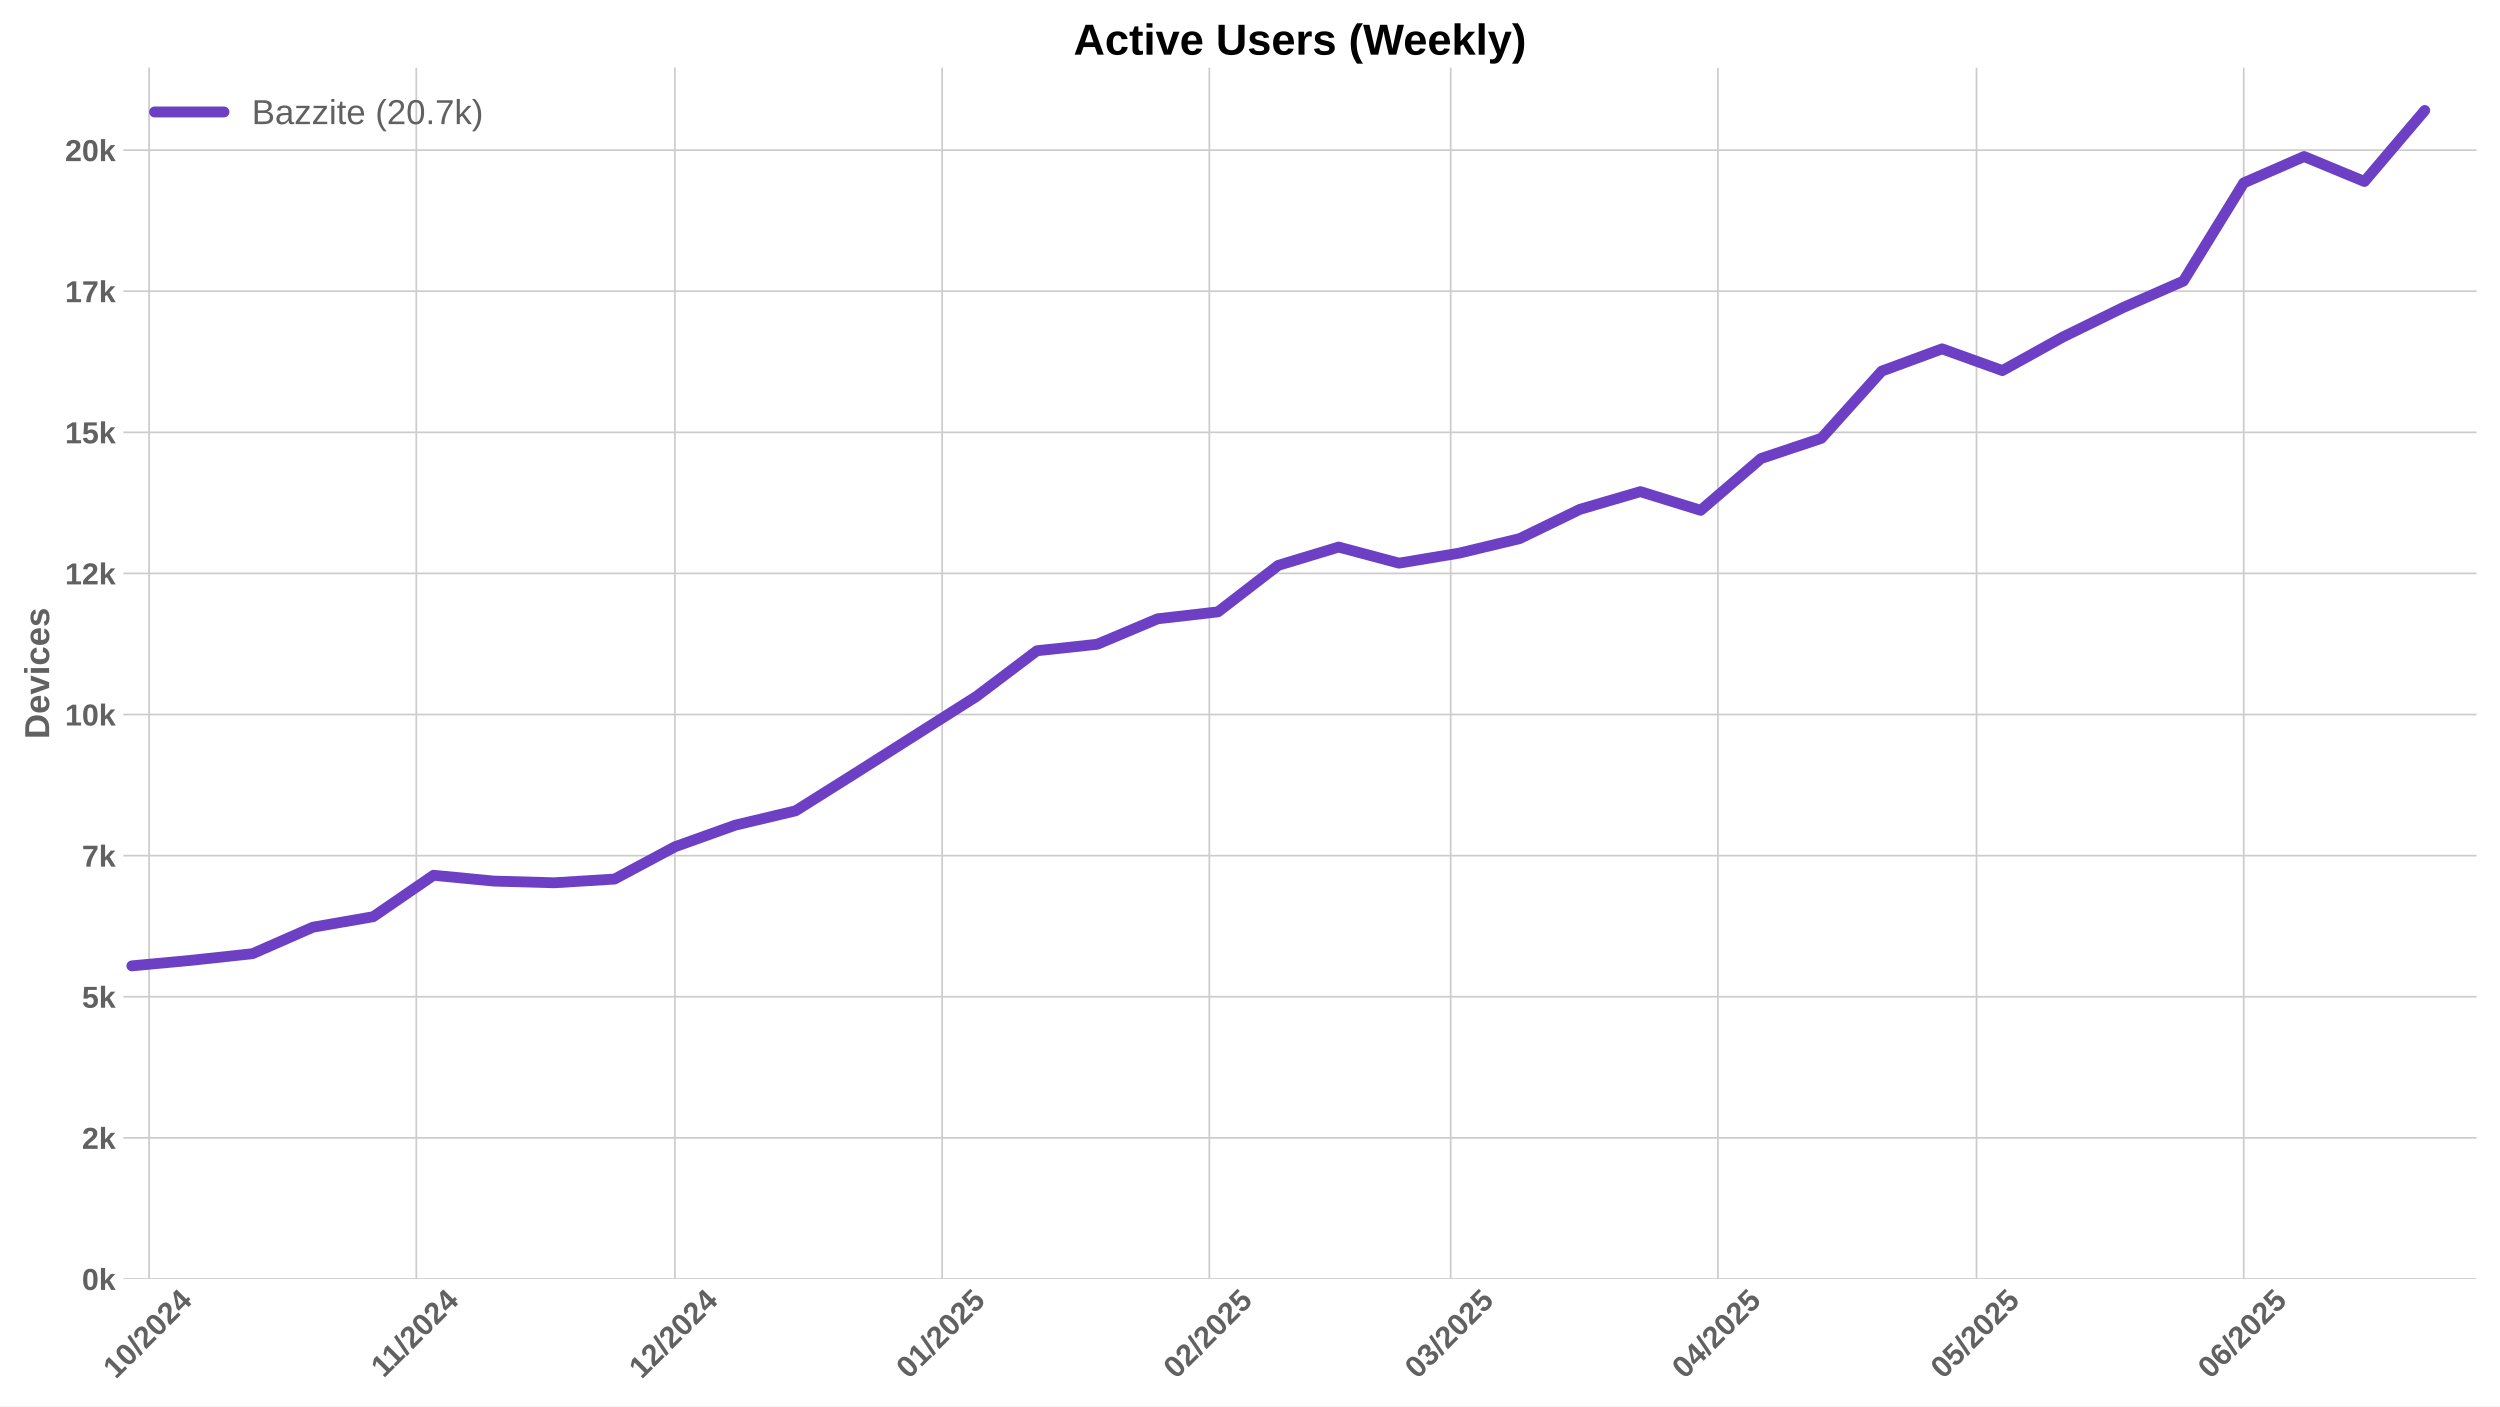
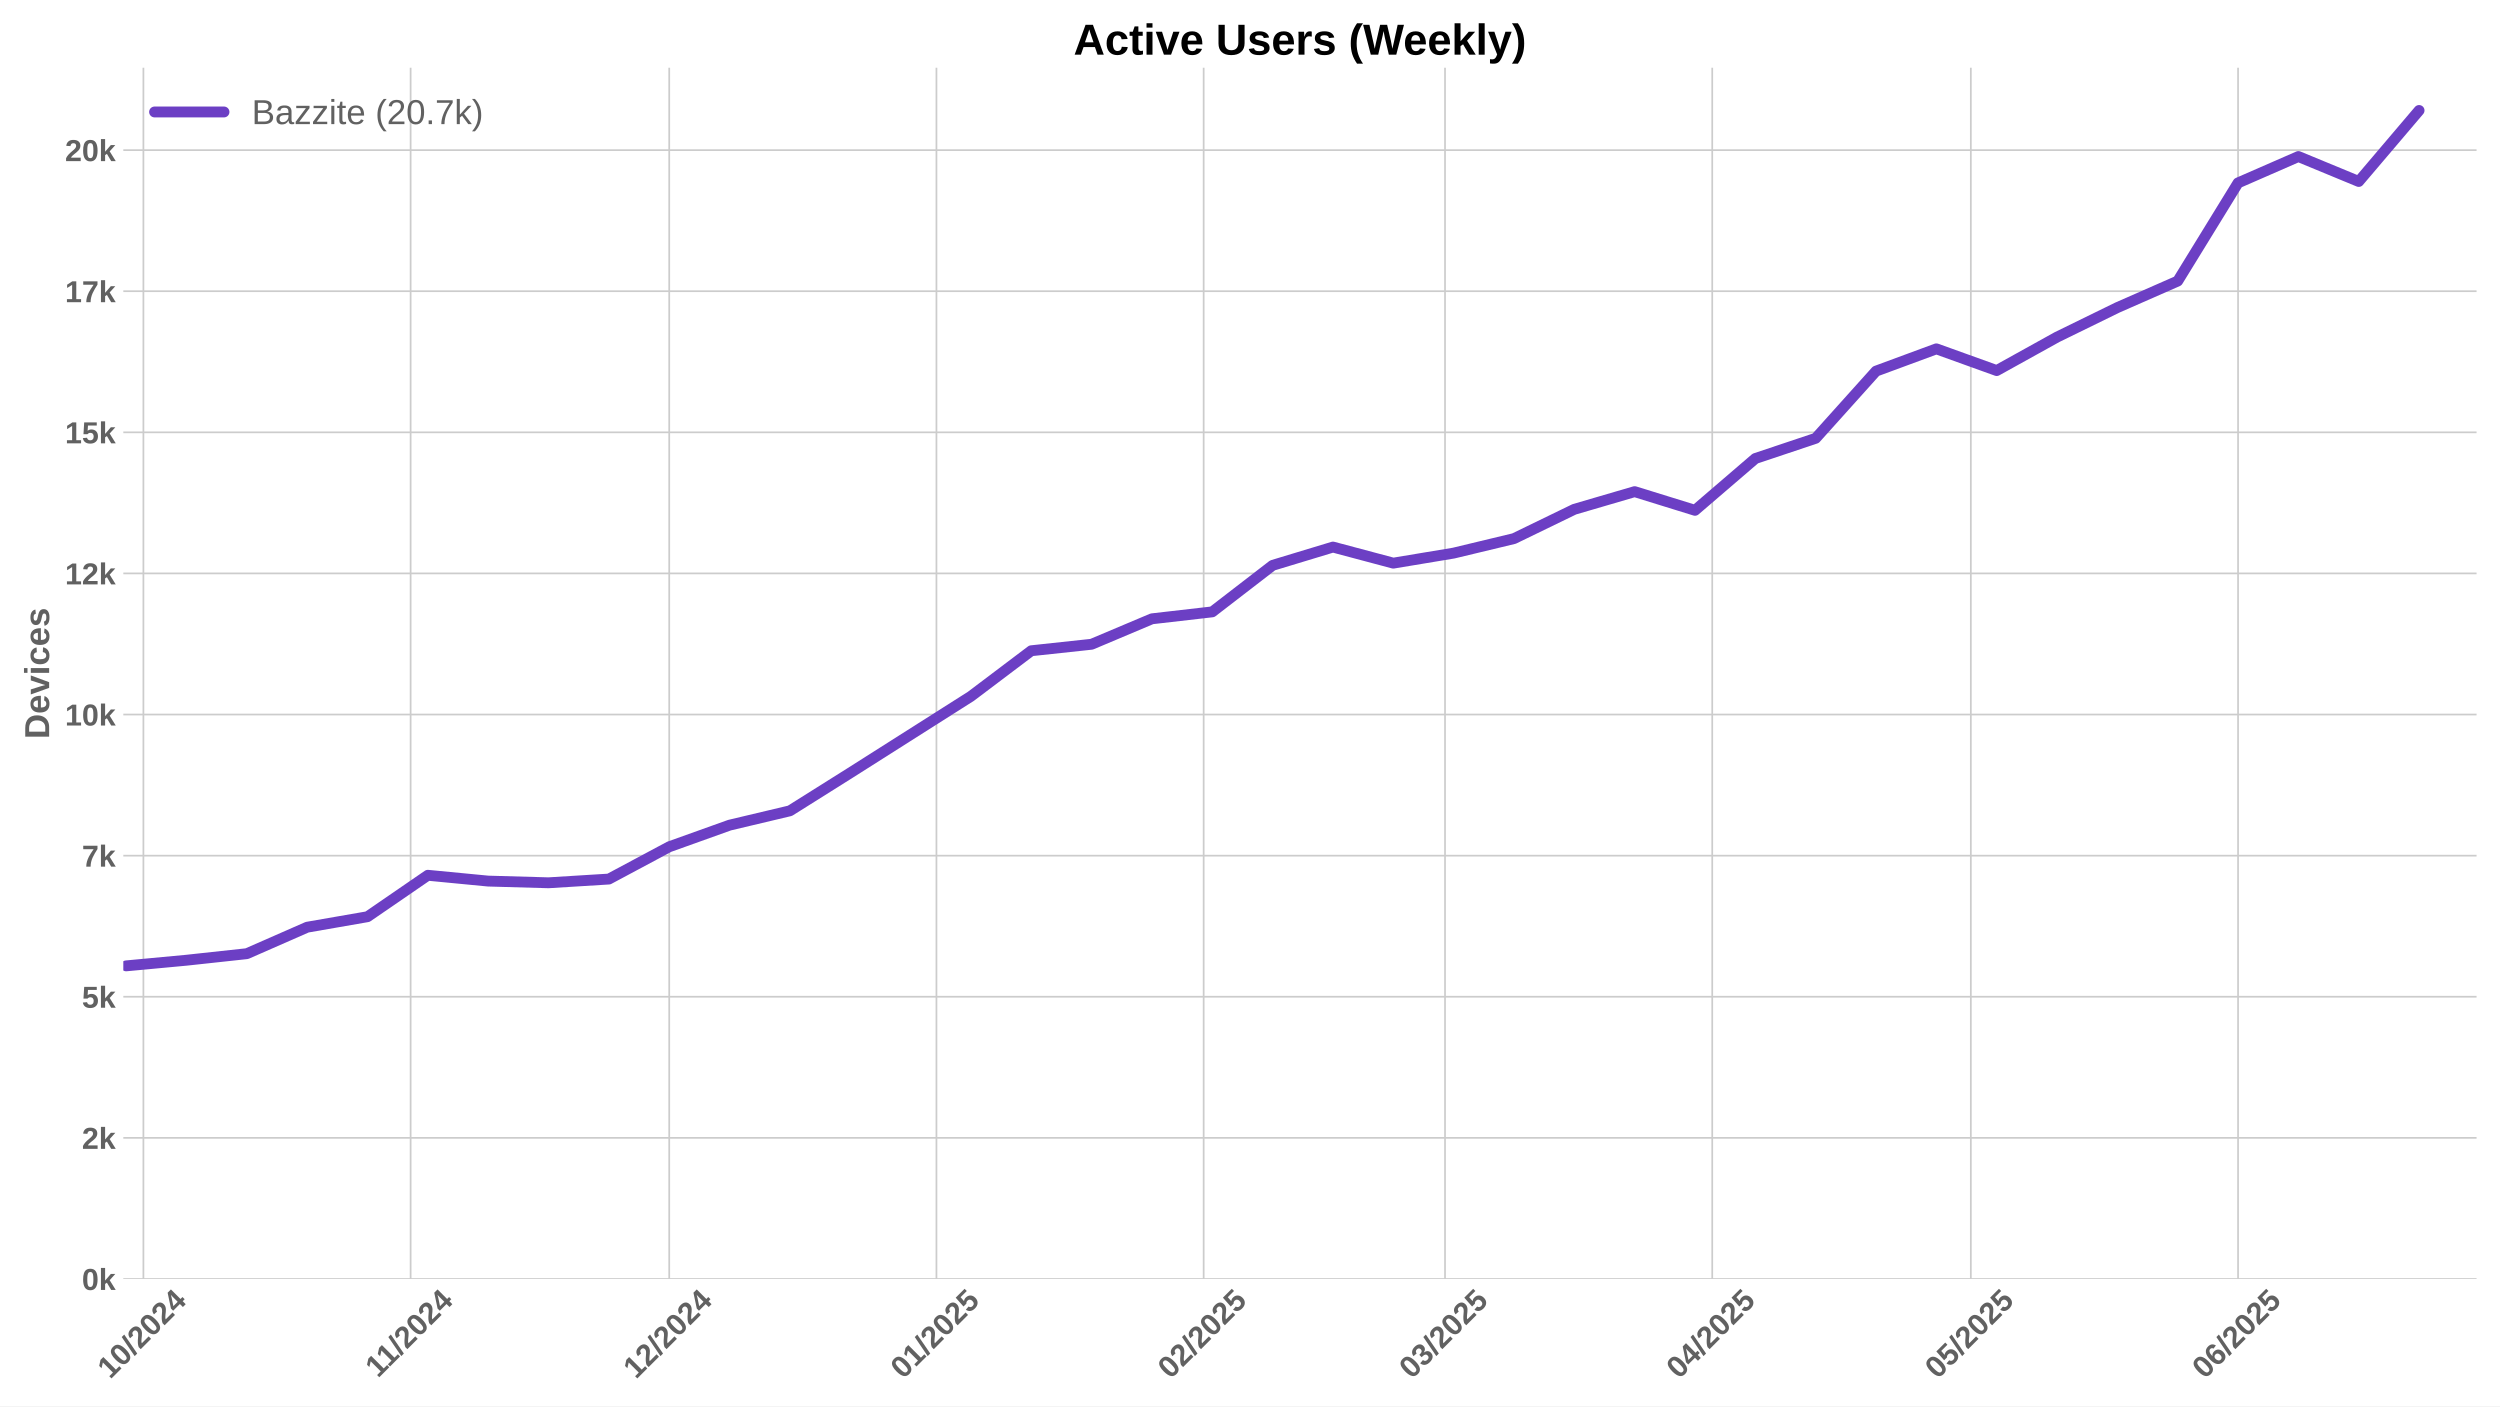
<svg xmlns="http://www.w3.org/2000/svg" xmlns:xlink="http://www.w3.org/1999/xlink" width="1152pt" height="648pt" viewBox="0 0 1152 648" version="1.1">
  <defs>
    <style type="text/css">*{stroke-linejoin: round; stroke-linecap: butt}</style>
  </defs>
  <g id="figure_1">
    <g id="patch_1">
      <path d="M 0 648  L 1152 648  L 1152 0  L 0 0  z " style="fill: #ffffff" />
    </g>
    <g id="axes_1">
      <g id="patch_2">
        <path d="M 56.82 589.343  L 1141.2 589.343  L 1141.2 31.2  L 56.82 31.2  z " style="fill: #ffffff" />
      </g>
      <g id="matplotlib.axis_1">
        <g id="xtick_1">
          <g id="line2d_1">
-             <path d="M 68.698 589.343  L 68.698 31.2  " clip-path="url(#p6ce211f619)" style="fill: none; stroke: #cccccc; stroke-width: 0.8; stroke-linecap: round" />
+             <path d="M 66.079 589.343  L 66.079 31.2  " clip-path="url(#pbb869f297b)" style="fill: none; stroke: #cccccc; stroke-width: 0.8; stroke-linecap: round" />
          </g>
          <g id="line2d_2" />
          <g id="text_1">
-             <g style="fill: #616161" transform="translate(53.36729 635.7977) rotate(-45) scale(0.14 -0.14)">
+             <g style="fill: #616161" transform="translate(50.749 635.7977) rotate(-45) scale(0.14 -0.14)">
              <defs>
                <path id="LiberationSans-Bold-31" d="M 403 0  L 403 653  L 1494 653  L 1494 3656  L 438 2997  L 438 3688  L 1541 4403  L 2372 4403  L 2372 653  L 3381 653  L 3381 0  L 403 0  z " transform="scale(0.015625)" />
                <path id="LiberationSans-Bold-30" d="M 3297 2203  Q 3297 1088 2914 512  Q 2531 -63 1766 -63  Q 253 -63 253 2203  Q 253 2994 418 3494  Q 584 3994 915 4231  Q 1247 4469 1791 4469  Q 2572 4469 2934 3903  Q 3297 3338 3297 2203  z M 2416 2203  Q 2416 2813 2356 3150  Q 2297 3488 2165 3634  Q 2034 3781 1784 3781  Q 1519 3781 1383 3632  Q 1247 3484 1189 3148  Q 1131 2813 1131 2203  Q 1131 1600 1192 1261  Q 1253 922 1386 775  Q 1519 628 1772 628  Q 2022 628 2158 783  Q 2294 938 2355 1278  Q 2416 1619 2416 2203  z " transform="scale(0.015625)" />
                <path id="LiberationSans-Bold-2f" d="M 63 -128  L 972 4638  L 1716 4638  L 822 -128  L 63 -128  z " transform="scale(0.015625)" />
                <path id="LiberationSans-Bold-32" d="M 222 0  L 222 609  Q 394 988 711 1347  Q 1028 1706 1509 2097  Q 1972 2472 2158 2715  Q 2344 2959 2344 3194  Q 2344 3769 1766 3769  Q 1484 3769 1336 3617  Q 1188 3466 1144 3163  L 259 3213  Q 334 3825 717 4147  Q 1100 4469 1759 4469  Q 2472 4469 2853 4144  Q 3234 3819 3234 3231  Q 3234 2922 3112 2672  Q 2991 2422 2800 2211  Q 2609 2000 2376 1815  Q 2144 1631 1925 1456  Q 1706 1281 1526 1103  Q 1347 925 1259 722  L 3303 722  L 3303 0  L 222 0  z " transform="scale(0.015625)" />
                <path id="LiberationSans-Bold-34" d="M 2938 897  L 2938 0  L 2100 0  L 2100 897  L 97 897  L 97 1556  L 1956 4403  L 2938 4403  L 2938 1550  L 3525 1550  L 3525 897  L 2938 897  z M 2100 2991  Q 2100 3159 2111 3356  Q 2122 3553 2128 3609  Q 2047 3434 1834 3103  L 813 1550  L 2100 1550  L 2100 2991  z " transform="scale(0.015625)" />
              </defs>
              <use xlink:href="#LiberationSans-Bold-31" />
              <use xlink:href="#LiberationSans-Bold-30" transform="translate(55.61523 0)" />
              <use xlink:href="#LiberationSans-Bold-2f" transform="translate(111.2305 0)" />
              <use xlink:href="#LiberationSans-Bold-32" transform="translate(139.0137 0)" />
              <use xlink:href="#LiberationSans-Bold-30" transform="translate(194.6289 0)" />
              <use xlink:href="#LiberationSans-Bold-32" transform="translate(250.2441 0)" />
              <use xlink:href="#LiberationSans-Bold-34" transform="translate(305.8594 0)" />
            </g>
          </g>
        </g>
        <g id="xtick_2">
          <g id="line2d_3">
-             <path d="M 191.832 589.343  L 191.832 31.2  " clip-path="url(#p6ce211f619)" style="fill: none; stroke: #cccccc; stroke-width: 0.8; stroke-linecap: round" />
+             <path d="M 189.214 589.343  L 189.214 31.2  " clip-path="url(#pbb869f297b)" style="fill: none; stroke: #cccccc; stroke-width: 0.8; stroke-linecap: round" />
          </g>
          <g id="line2d_4" />
          <g id="text_2">
-             <g style="fill: #616161" transform="translate(176.7743 635.2532) rotate(-45) scale(0.14 -0.14)">
+             <g style="fill: #616161" transform="translate(174.156 635.2532) rotate(-45) scale(0.14 -0.14)">
              <use xlink:href="#LiberationSans-Bold-31" />
              <use xlink:href="#LiberationSans-Bold-31" transform="translate(50.11523 0)" />
              <use xlink:href="#LiberationSans-Bold-2f" transform="translate(105.7305 0)" />
              <use xlink:href="#LiberationSans-Bold-32" transform="translate(133.5137 0)" />
              <use xlink:href="#LiberationSans-Bold-30" transform="translate(189.1289 0)" />
              <use xlink:href="#LiberationSans-Bold-32" transform="translate(244.7441 0)" />
              <use xlink:href="#LiberationSans-Bold-34" transform="translate(300.3594 0)" />
            </g>
          </g>
        </g>
        <g id="xtick_3">
          <g id="line2d_5">
-             <path d="M 310.995 589.343  L 310.995 31.2  " clip-path="url(#p6ce211f619)" style="fill: none; stroke: #cccccc; stroke-width: 0.8; stroke-linecap: round" />
+             <path d="M 308.377 589.343  L 308.377 31.2  " clip-path="url(#pbb869f297b)" style="fill: none; stroke: #cccccc; stroke-width: 0.8; stroke-linecap: round" />
          </g>
          <g id="line2d_6" />
          <g id="text_3">
-             <g style="fill: #616161" transform="translate(295.6647 635.7977) rotate(-45) scale(0.14 -0.14)">
+             <g style="fill: #616161" transform="translate(293.0464 635.7977) rotate(-45) scale(0.14 -0.14)">
              <use xlink:href="#LiberationSans-Bold-31" />
              <use xlink:href="#LiberationSans-Bold-32" transform="translate(55.61523 0)" />
              <use xlink:href="#LiberationSans-Bold-2f" transform="translate(111.2305 0)" />
              <use xlink:href="#LiberationSans-Bold-32" transform="translate(139.0137 0)" />
              <use xlink:href="#LiberationSans-Bold-30" transform="translate(194.6289 0)" />
              <use xlink:href="#LiberationSans-Bold-32" transform="translate(250.2441 0)" />
              <use xlink:href="#LiberationSans-Bold-34" transform="translate(305.8594 0)" />
            </g>
          </g>
        </g>
        <g id="xtick_4">
          <g id="line2d_7">
-             <path d="M 434.13 589.343  L 434.13 31.2  " clip-path="url(#p6ce211f619)" style="fill: none; stroke: #cccccc; stroke-width: 0.8; stroke-linecap: round" />
+             <path d="M 431.511 589.343  L 431.511 31.2  " clip-path="url(#pbb869f297b)" style="fill: none; stroke: #cccccc; stroke-width: 0.8; stroke-linecap: round" />
          </g>
          <g id="line2d_8" />
          <g id="text_4">
-             <g style="fill: #616161" transform="translate(418.7994 635.7977) rotate(-45) scale(0.14 -0.14)">
+             <g style="fill: #616161" transform="translate(416.1811 635.7977) rotate(-45) scale(0.14 -0.14)">
              <defs>
                <path id="LiberationSans-Bold-35" d="M 3381 1466  Q 3381 766 2945 351  Q 2509 -63 1750 -63  Q 1088 -63 689 235  Q 291 534 197 1100  L 1075 1172  Q 1144 891 1319 762  Q 1494 634 1759 634  Q 2088 634 2283 843  Q 2478 1053 2478 1447  Q 2478 1794 2293 2001  Q 2109 2209 1778 2209  Q 1413 2209 1181 1925  L 325 1925  L 478 4403  L 3125 4403  L 3125 3750  L 1275 3750  L 1203 2638  Q 1522 2919 2000 2919  Q 2628 2919 3004 2528  Q 3381 2138 3381 1466  z " transform="scale(0.015625)" />
              </defs>
              <use xlink:href="#LiberationSans-Bold-30" />
              <use xlink:href="#LiberationSans-Bold-31" transform="translate(55.61523 0)" />
              <use xlink:href="#LiberationSans-Bold-2f" transform="translate(111.2305 0)" />
              <use xlink:href="#LiberationSans-Bold-32" transform="translate(139.0137 0)" />
              <use xlink:href="#LiberationSans-Bold-30" transform="translate(194.6289 0)" />
              <use xlink:href="#LiberationSans-Bold-32" transform="translate(250.2441 0)" />
              <use xlink:href="#LiberationSans-Bold-35" transform="translate(305.8594 0)" />
            </g>
          </g>
        </g>
        <g id="xtick_5">
          <g id="line2d_9">
-             <path d="M 557.264 589.343  L 557.264 31.2  " clip-path="url(#p6ce211f619)" style="fill: none; stroke: #cccccc; stroke-width: 0.8; stroke-linecap: round" />
+             <path d="M 554.646 589.343  L 554.646 31.2  " clip-path="url(#pbb869f297b)" style="fill: none; stroke: #cccccc; stroke-width: 0.8; stroke-linecap: round" />
          </g>
          <g id="line2d_10" />
          <g id="text_5">
-             <g style="fill: #616161" transform="translate(541.9341 635.7977) rotate(-45) scale(0.14 -0.14)">
+             <g style="fill: #616161" transform="translate(539.3158 635.7977) rotate(-45) scale(0.14 -0.14)">
              <use xlink:href="#LiberationSans-Bold-30" />
              <use xlink:href="#LiberationSans-Bold-32" transform="translate(55.61523 0)" />
              <use xlink:href="#LiberationSans-Bold-2f" transform="translate(111.2305 0)" />
              <use xlink:href="#LiberationSans-Bold-32" transform="translate(139.0137 0)" />
              <use xlink:href="#LiberationSans-Bold-30" transform="translate(194.6289 0)" />
              <use xlink:href="#LiberationSans-Bold-32" transform="translate(250.2441 0)" />
              <use xlink:href="#LiberationSans-Bold-35" transform="translate(305.8594 0)" />
            </g>
          </g>
        </g>
        <g id="xtick_6">
          <g id="line2d_11">
-             <path d="M 668.483 589.343  L 668.483 31.2  " clip-path="url(#p6ce211f619)" style="fill: none; stroke: #cccccc; stroke-width: 0.8; stroke-linecap: round" />
+             <path d="M 665.865 589.343  L 665.865 31.2  " clip-path="url(#pbb869f297b)" style="fill: none; stroke: #cccccc; stroke-width: 0.8; stroke-linecap: round" />
          </g>
          <g id="line2d_12" />
          <g id="text_6">
-             <g style="fill: #616161" transform="translate(653.1526 635.7977) rotate(-45) scale(0.14 -0.14)">
+             <g style="fill: #616161" transform="translate(650.5343 635.7977) rotate(-45) scale(0.14 -0.14)">
              <defs>
                <path id="LiberationSans-Bold-33" d="M 3328 1222  Q 3328 603 2922 265  Q 2516 -72 1766 -72  Q 1056 -72 637 254  Q 219 581 147 1197  L 1041 1275  Q 1125 641 1763 641  Q 2078 641 2253 797  Q 2428 953 2428 1275  Q 2428 1569 2215 1725  Q 2003 1881 1584 1881  L 1278 1881  L 1278 2591  L 1566 2591  Q 1944 2591 2134 2745  Q 2325 2900 2325 3188  Q 2325 3459 2173 3614  Q 2022 3769 1731 3769  Q 1459 3769 1292 3619  Q 1125 3469 1100 3194  L 222 3256  Q 291 3825 694 4147  Q 1097 4469 1747 4469  Q 2438 4469 2827 4158  Q 3216 3847 3216 3297  Q 3216 2884 2973 2618  Q 2731 2353 2275 2266  L 2275 2253  Q 2781 2194 3054 1920  Q 3328 1647 3328 1222  z " transform="scale(0.015625)" />
              </defs>
              <use xlink:href="#LiberationSans-Bold-30" />
              <use xlink:href="#LiberationSans-Bold-33" transform="translate(55.61523 0)" />
              <use xlink:href="#LiberationSans-Bold-2f" transform="translate(111.2305 0)" />
              <use xlink:href="#LiberationSans-Bold-32" transform="translate(139.0137 0)" />
              <use xlink:href="#LiberationSans-Bold-30" transform="translate(194.6289 0)" />
              <use xlink:href="#LiberationSans-Bold-32" transform="translate(250.2441 0)" />
              <use xlink:href="#LiberationSans-Bold-35" transform="translate(305.8594 0)" />
            </g>
          </g>
        </g>
        <g id="xtick_7">
          <g id="line2d_13">
-             <path d="M 791.618 589.343  L 791.618 31.2  " clip-path="url(#p6ce211f619)" style="fill: none; stroke: #cccccc; stroke-width: 0.8; stroke-linecap: round" />
+             <path d="M 788.999 589.343  L 788.999 31.2  " clip-path="url(#pbb869f297b)" style="fill: none; stroke: #cccccc; stroke-width: 0.8; stroke-linecap: round" />
          </g>
          <g id="line2d_14" />
          <g id="text_7">
-             <g style="fill: #616161" transform="translate(776.2873 635.7977) rotate(-45) scale(0.14 -0.14)">
+             <g style="fill: #616161" transform="translate(773.669 635.7977) rotate(-45) scale(0.14 -0.14)">
              <use xlink:href="#LiberationSans-Bold-30" />
              <use xlink:href="#LiberationSans-Bold-34" transform="translate(55.61523 0)" />
              <use xlink:href="#LiberationSans-Bold-2f" transform="translate(111.2305 0)" />
              <use xlink:href="#LiberationSans-Bold-32" transform="translate(139.0137 0)" />
              <use xlink:href="#LiberationSans-Bold-30" transform="translate(194.6289 0)" />
              <use xlink:href="#LiberationSans-Bold-32" transform="translate(250.2441 0)" />
              <use xlink:href="#LiberationSans-Bold-35" transform="translate(305.8594 0)" />
            </g>
          </g>
        </g>
        <g id="xtick_8">
          <g id="line2d_15">
-             <path d="M 910.78 589.343  L 910.78 31.2  " clip-path="url(#p6ce211f619)" style="fill: none; stroke: #cccccc; stroke-width: 0.8; stroke-linecap: round" />
+             <path d="M 908.162 589.343  L 908.162 31.2  " clip-path="url(#pbb869f297b)" style="fill: none; stroke: #cccccc; stroke-width: 0.8; stroke-linecap: round" />
          </g>
          <g id="line2d_16" />
          <g id="text_8">
-             <g style="fill: #616161" transform="translate(895.4499 635.7977) rotate(-45) scale(0.14 -0.14)">
+             <g style="fill: #616161" transform="translate(892.8316 635.7977) rotate(-45) scale(0.14 -0.14)">
              <use xlink:href="#LiberationSans-Bold-30" />
              <use xlink:href="#LiberationSans-Bold-35" transform="translate(55.61523 0)" />
              <use xlink:href="#LiberationSans-Bold-2f" transform="translate(111.2305 0)" />
              <use xlink:href="#LiberationSans-Bold-32" transform="translate(139.0137 0)" />
              <use xlink:href="#LiberationSans-Bold-30" transform="translate(194.6289 0)" />
              <use xlink:href="#LiberationSans-Bold-32" transform="translate(250.2441 0)" />
              <use xlink:href="#LiberationSans-Bold-35" transform="translate(305.8594 0)" />
            </g>
          </g>
        </g>
        <g id="xtick_9">
          <g id="line2d_17">
-             <path d="M 1033.915 589.343  L 1033.915 31.2  " clip-path="url(#p6ce211f619)" style="fill: none; stroke: #cccccc; stroke-width: 0.8; stroke-linecap: round" />
+             <path d="M 1031.297 589.343  L 1031.297 31.2  " clip-path="url(#pbb869f297b)" style="fill: none; stroke: #cccccc; stroke-width: 0.8; stroke-linecap: round" />
          </g>
          <g id="line2d_18" />
          <g id="text_9">
-             <g style="fill: #616161" transform="translate(1018.585 635.7977) rotate(-45) scale(0.14 -0.14)">
+             <g style="fill: #616161" transform="translate(1015.966 635.7977) rotate(-45) scale(0.14 -0.14)">
              <defs>
                <path id="LiberationSans-Bold-36" d="M 3328 1441  Q 3328 738 2934 337  Q 2541 -63 1847 -63  Q 1069 -63 651 482  Q 234 1028 234 2100  Q 234 3278 657 3873  Q 1081 4469 1869 4469  Q 2428 4469 2751 4222  Q 3075 3975 3209 3456  L 2381 3341  Q 2263 3775 1850 3775  Q 1497 3775 1295 3422  Q 1094 3069 1094 2350  Q 1234 2584 1484 2709  Q 1734 2834 2050 2834  Q 2641 2834 2984 2459  Q 3328 2084 3328 1441  z M 2447 1416  Q 2447 1791 2273 1989  Q 2100 2188 1797 2188  Q 1506 2188 1331 2002  Q 1156 1816 1156 1509  Q 1156 1125 1339 873  Q 1522 622 1819 622  Q 2116 622 2281 833  Q 2447 1044 2447 1416  z " transform="scale(0.015625)" />
              </defs>
              <use xlink:href="#LiberationSans-Bold-30" />
              <use xlink:href="#LiberationSans-Bold-36" transform="translate(55.61523 0)" />
              <use xlink:href="#LiberationSans-Bold-2f" transform="translate(111.2305 0)" />
              <use xlink:href="#LiberationSans-Bold-32" transform="translate(139.0137 0)" />
              <use xlink:href="#LiberationSans-Bold-30" transform="translate(194.6289 0)" />
              <use xlink:href="#LiberationSans-Bold-32" transform="translate(250.2441 0)" />
              <use xlink:href="#LiberationSans-Bold-35" transform="translate(305.8594 0)" />
            </g>
          </g>
        </g>
      </g>
      <g id="matplotlib.axis_2">
        <g id="ytick_1">
          <g id="line2d_19">
-             <path d="M 56.82 589.343  L 1141.2 589.343  " clip-path="url(#p6ce211f619)" style="fill: none; stroke: #cccccc; stroke-width: 0.8; stroke-linecap: round" />
+             <path d="M 56.82 589.343  L 1141.2 589.343  " clip-path="url(#pbb869f297b)" style="fill: none; stroke: #cccccc; stroke-width: 0.8; stroke-linecap: round" />
          </g>
          <g id="line2d_20" />
          <g id="text_10">
            <g style="fill: #616161" transform="translate(37.74938 594.416) scale(0.14 -0.14)">
              <defs>
                <path id="LiberationSans-Bold-6b" d="M 2606 0  L 1703 1531  L 1325 1269  L 1325 0  L 447 0  L 447 4638  L 1325 4638  L 1325 1981  L 2531 3381  L 3475 3381  L 2288 2063  L 3566 0  L 2606 0  z " transform="scale(0.015625)" />
              </defs>
              <use xlink:href="#LiberationSans-Bold-30" />
              <use xlink:href="#LiberationSans-Bold-6b" transform="translate(55.61523 0)" />
            </g>
          </g>
        </g>
        <g id="ytick_2">
          <g id="line2d_21">
-             <path d="M 56.82 524.321  L 1141.2 524.321  " clip-path="url(#p6ce211f619)" style="fill: none; stroke: #cccccc; stroke-width: 0.8; stroke-linecap: round" />
+             <path d="M 56.82 524.321  L 1141.2 524.321  " clip-path="url(#pbb869f297b)" style="fill: none; stroke: #cccccc; stroke-width: 0.8; stroke-linecap: round" />
          </g>
          <g id="line2d_22" />
          <g id="text_11">
            <g style="fill: #616161" transform="translate(37.74938 529.3939) scale(0.14 -0.14)">
              <use xlink:href="#LiberationSans-Bold-32" />
              <use xlink:href="#LiberationSans-Bold-6b" transform="translate(55.61523 0)" />
            </g>
          </g>
        </g>
        <g id="ytick_3">
          <g id="line2d_23">
-             <path d="M 56.82 459.299  L 1141.2 459.299  " clip-path="url(#p6ce211f619)" style="fill: none; stroke: #cccccc; stroke-width: 0.8; stroke-linecap: round" />
+             <path d="M 56.82 459.299  L 1141.2 459.299  " clip-path="url(#pbb869f297b)" style="fill: none; stroke: #cccccc; stroke-width: 0.8; stroke-linecap: round" />
          </g>
          <g id="line2d_24" />
          <g id="text_12">
            <g style="fill: #616161" transform="translate(37.74938 464.3718) scale(0.14 -0.14)">
              <use xlink:href="#LiberationSans-Bold-35" />
              <use xlink:href="#LiberationSans-Bold-6b" transform="translate(55.61523 0)" />
            </g>
          </g>
        </g>
        <g id="ytick_4">
          <g id="line2d_25">
-             <path d="M 56.82 394.277  L 1141.2 394.277  " clip-path="url(#p6ce211f619)" style="fill: none; stroke: #cccccc; stroke-width: 0.8; stroke-linecap: round" />
+             <path d="M 56.82 394.277  L 1141.2 394.277  " clip-path="url(#pbb869f297b)" style="fill: none; stroke: #cccccc; stroke-width: 0.8; stroke-linecap: round" />
          </g>
          <g id="line2d_26" />
          <g id="text_13">
            <g style="fill: #616161" transform="translate(37.74938 399.3497) scale(0.14 -0.14)">
              <defs>
                <path id="LiberationSans-Bold-37" d="M 3278 3706  Q 2981 3238 2717 2797  Q 2453 2356 2256 1911  Q 2059 1466 1945 995  Q 1831 525 1831 0  L 916 0  Q 916 550 1059 1064  Q 1203 1578 1475 2111  Q 1747 2644 2463 3681  L 275 3681  L 275 4403  L 3278 4403  L 3278 3706  z " transform="scale(0.015625)" />
              </defs>
              <use xlink:href="#LiberationSans-Bold-37" />
              <use xlink:href="#LiberationSans-Bold-6b" transform="translate(55.61523 0)" />
            </g>
          </g>
        </g>
        <g id="ytick_5">
          <g id="line2d_27">
-             <path d="M 56.82 329.255  L 1141.2 329.255  " clip-path="url(#p6ce211f619)" style="fill: none; stroke: #cccccc; stroke-width: 0.8; stroke-linecap: round" />
+             <path d="M 56.82 329.255  L 1141.2 329.255  " clip-path="url(#pbb869f297b)" style="fill: none; stroke: #cccccc; stroke-width: 0.8; stroke-linecap: round" />
          </g>
          <g id="line2d_28" />
          <g id="text_14">
            <g style="fill: #616161" transform="translate(29.96406 334.3276) scale(0.14 -0.14)">
              <use xlink:href="#LiberationSans-Bold-31" />
              <use xlink:href="#LiberationSans-Bold-30" transform="translate(55.61523 0)" />
              <use xlink:href="#LiberationSans-Bold-6b" transform="translate(111.2305 0)" />
            </g>
          </g>
        </g>
        <g id="ytick_6">
          <g id="line2d_29">
-             <path d="M 56.82 264.233  L 1141.2 264.233  " clip-path="url(#p6ce211f619)" style="fill: none; stroke: #cccccc; stroke-width: 0.8; stroke-linecap: round" />
+             <path d="M 56.82 264.233  L 1141.2 264.233  " clip-path="url(#pbb869f297b)" style="fill: none; stroke: #cccccc; stroke-width: 0.8; stroke-linecap: round" />
          </g>
          <g id="line2d_30" />
          <g id="text_15">
            <g style="fill: #616161" transform="translate(29.96406 269.3055) scale(0.14 -0.14)">
              <use xlink:href="#LiberationSans-Bold-31" />
              <use xlink:href="#LiberationSans-Bold-32" transform="translate(55.61523 0)" />
              <use xlink:href="#LiberationSans-Bold-6b" transform="translate(111.2305 0)" />
            </g>
          </g>
        </g>
        <g id="ytick_7">
          <g id="line2d_31">
-             <path d="M 56.82 199.211  L 1141.2 199.211  " clip-path="url(#p6ce211f619)" style="fill: none; stroke: #cccccc; stroke-width: 0.8; stroke-linecap: round" />
+             <path d="M 56.82 199.211  L 1141.2 199.211  " clip-path="url(#pbb869f297b)" style="fill: none; stroke: #cccccc; stroke-width: 0.8; stroke-linecap: round" />
          </g>
          <g id="line2d_32" />
          <g id="text_16">
            <g style="fill: #616161" transform="translate(29.96406 204.2834) scale(0.14 -0.14)">
              <use xlink:href="#LiberationSans-Bold-31" />
              <use xlink:href="#LiberationSans-Bold-35" transform="translate(55.61523 0)" />
              <use xlink:href="#LiberationSans-Bold-6b" transform="translate(111.2305 0)" />
            </g>
          </g>
        </g>
        <g id="ytick_8">
          <g id="line2d_33">
-             <path d="M 56.82 134.189  L 1141.2 134.189  " clip-path="url(#p6ce211f619)" style="fill: none; stroke: #cccccc; stroke-width: 0.8; stroke-linecap: round" />
+             <path d="M 56.82 134.189  L 1141.2 134.189  " clip-path="url(#pbb869f297b)" style="fill: none; stroke: #cccccc; stroke-width: 0.8; stroke-linecap: round" />
          </g>
          <g id="line2d_34" />
          <g id="text_17">
            <g style="fill: #616161" transform="translate(29.96406 139.2613) scale(0.14 -0.14)">
              <use xlink:href="#LiberationSans-Bold-31" />
              <use xlink:href="#LiberationSans-Bold-37" transform="translate(55.61523 0)" />
              <use xlink:href="#LiberationSans-Bold-6b" transform="translate(111.2305 0)" />
            </g>
          </g>
        </g>
        <g id="ytick_9">
          <g id="line2d_35">
-             <path d="M 56.82 69.166  L 1141.2 69.166  " clip-path="url(#p6ce211f619)" style="fill: none; stroke: #cccccc; stroke-width: 0.8; stroke-linecap: round" />
+             <path d="M 56.82 69.166  L 1141.2 69.166  " clip-path="url(#pbb869f297b)" style="fill: none; stroke: #cccccc; stroke-width: 0.8; stroke-linecap: round" />
          </g>
          <g id="line2d_36" />
          <g id="text_18">
            <g style="fill: #616161" transform="translate(29.96406 74.23922) scale(0.14 -0.14)">
              <use xlink:href="#LiberationSans-Bold-32" />
              <use xlink:href="#LiberationSans-Bold-30" transform="translate(55.61523 0)" />
              <use xlink:href="#LiberationSans-Bold-6b" transform="translate(111.2305 0)" />
            </g>
          </g>
        </g>
        <g id="text_19">
          <g style="fill: #616161" transform="translate(22.64406 340.5153) rotate(-90) scale(0.16 -0.16)">
            <defs>
              <path id="LiberationSans-Bold-44" d="M 4353 2234  Q 4353 1553 4086 1045  Q 3819 538 3330 269  Q 2841 0 2209 0  L 428 0  L 428 4403  L 2022 4403  Q 3134 4403 3743 3842  Q 4353 3281 4353 2234  z M 3425 2234  Q 3425 2944 3056 3317  Q 2688 3691 2003 3691  L 1350 3691  L 1350 713  L 2131 713  Q 2725 713 3075 1122  Q 3425 1531 3425 2234  z " transform="scale(0.015625)" />
              <path id="LiberationSans-Bold-65" d="M 1831 -63  Q 1069 -63 659 389  Q 250 841 250 1706  Q 250 2544 665 2994  Q 1081 3444 1844 3444  Q 2572 3444 2956 2961  Q 3341 2478 3341 1547  L 3341 1522  L 1172 1522  Q 1172 1028 1355 776  Q 1538 525 1875 525  Q 2341 525 2463 928  L 3291 856  Q 2931 -63 1831 -63  z M 1831 2891  Q 1522 2891 1355 2675  Q 1188 2459 1178 2072  L 2491 2072  Q 2466 2481 2294 2686  Q 2122 2891 1831 2891  z " transform="scale(0.015625)" />
              <path id="LiberationSans-Bold-76" d="M 2284 0  L 1234 0  L 25 3381  L 953 3381  L 1544 1491  Q 1591 1334 1766 709  Q 1797 838 1894 1159  Q 1991 1481 2613 3381  L 3531 3381  L 2284 0  z " transform="scale(0.015625)" />
              <path id="LiberationSans-Bold-69" d="M 447 3991  L 447 4638  L 1325 4638  L 1325 3991  L 447 3991  z M 447 0  L 447 3381  L 1325 3381  L 1325 0  L 447 0  z " transform="scale(0.015625)" />
              <path id="LiberationSans-Bold-63" d="M 1856 -63  Q 1088 -63 669 395  Q 250 853 250 1672  Q 250 2509 672 2976  Q 1094 3444 1869 3444  Q 2466 3444 2856 3144  Q 3247 2844 3347 2316  L 2463 2272  Q 2425 2531 2275 2686  Q 2125 2841 1850 2841  Q 1172 2841 1172 1706  Q 1172 538 1863 538  Q 2113 538 2281 695  Q 2450 853 2491 1166  L 3372 1125  Q 3325 778 3123 506  Q 2922 234 2594 85  Q 2266 -63 1856 -63  z " transform="scale(0.015625)" />
              <path id="LiberationSans-Bold-73" d="M 3297 988  Q 3297 497 2895 217  Q 2494 -63 1784 -63  Q 1088 -63 717 157  Q 347 378 225 844  L 997 959  Q 1063 719 1223 619  Q 1384 519 1784 519  Q 2153 519 2322 612  Q 2491 706 2491 906  Q 2491 1069 2355 1164  Q 2219 1259 1894 1325  Q 1150 1472 890 1598  Q 631 1725 495 1926  Q 359 2128 359 2422  Q 359 2906 732 3176  Q 1106 3447 1791 3447  Q 2394 3447 2761 3212  Q 3128 2978 3219 2534  L 2441 2453  Q 2403 2659 2256 2761  Q 2109 2863 1791 2863  Q 1478 2863 1322 2783  Q 1166 2703 1166 2516  Q 1166 2369 1286 2283  Q 1406 2197 1691 2141  Q 2088 2059 2395 1973  Q 2703 1888 2889 1769  Q 3075 1650 3186 1464  Q 3297 1278 3297 988  z " transform="scale(0.015625)" />
            </defs>
            <use xlink:href="#LiberationSans-Bold-44" />
            <use xlink:href="#LiberationSans-Bold-65" transform="translate(72.2168 0)" />
            <use xlink:href="#LiberationSans-Bold-76" transform="translate(127.832 0)" />
            <use xlink:href="#LiberationSans-Bold-69" transform="translate(183.4473 0)" />
            <use xlink:href="#LiberationSans-Bold-63" transform="translate(211.2305 0)" />
            <use xlink:href="#LiberationSans-Bold-65" transform="translate(266.8457 0)" />
            <use xlink:href="#LiberationSans-Bold-73" transform="translate(322.4609 0)" />
          </g>
        </g>
      </g>
      <g id="line2d_37">
-         <path d="M 60.753 445.072  L 88.558 442.471  L 116.363 439.454  L 144.167 427.256  L 171.972 422.418  L 199.776 403.328  L 227.581 406.007  L 255.386 406.787  L 283.19 405.071  L 310.995 390.194  L 338.8 380.232  L 366.604 373.626  L 394.409 356.148  L 450.018 320.854  L 477.823 299.865  L 505.627 296.874  L 533.432 285.144  L 561.236 281.945  L 589.041 260.513  L 616.846 252.087  L 644.65 259.499  L 672.455 254.87  L 700.26 248.185  L 728.064 234.687  L 755.869 226.546  L 783.673 235.155  L 811.478 211.279  L 839.283 201.968  L 867.087 171.017  L 894.892 160.744  L 922.696 170.757  L 950.501 155.334  L 978.306 141.731  L 1006.11 129.507  L 1033.915 84.278  L 1061.72 72.131  L 1089.524 83.627  L 1117.329 50.908  " clip-path="url(#p6ce211f619)" style="fill: none; stroke: #6c3fc4; stroke-width: 5; stroke-linecap: round" />
+         <path d="M 58.135 445.072  L 85.94 442.471  L 113.744 439.454  L 141.549 427.256  L 169.354 422.418  L 197.158 403.328  L 224.963 406.007  L 252.767 406.787  L 280.572 405.071  L 308.377 390.194  L 336.181 380.232  L 363.986 373.626  L 391.791 356.148  L 447.4 320.854  L 475.204 299.865  L 503.009 296.874  L 530.814 285.144  L 558.618 281.945  L 586.423 260.513  L 614.227 252.087  L 642.032 259.499  L 669.837 254.87  L 697.641 248.185  L 725.446 234.687  L 753.251 226.546  L 781.055 235.155  L 808.86 211.279  L 836.664 201.968  L 864.469 171.017  L 892.274 160.744  L 920.078 170.757  L 947.883 155.334  L 975.687 141.731  L 1003.492 129.507  L 1031.297 84.278  L 1059.101 72.131  L 1086.906 83.627  L 1114.711 50.908  " clip-path="url(#pbb869f297b)" style="fill: none; stroke: #6c3fc4; stroke-width: 5; stroke-linecap: round" />
      </g>
      <g id="patch_3">
        <path d="M 56.82 589.343  L 56.82 31.2  " style="fill: none" />
      </g>
      <g id="patch_4">
        <path d="M 1141.2 589.343  L 1141.2 31.2  " style="fill: none" />
      </g>
      <g id="patch_5">
        <path d="M 56.82 589.343  L 1141.2 589.343  " style="fill: none" />
      </g>
      <g id="patch_6">
        <path d="M 56.82 31.2  L 1141.2 31.2  " style="fill: none" />
      </g>
      <g id="text_20">
        <g transform="translate(494.6991 25.2) scale(0.2 -0.2)">
          <defs>
            <path id="LiberationSans-Bold-41" d="M 3541 0  L 3150 1125  L 1472 1125  L 1081 0  L 159 0  L 1766 4403  L 2853 4403  L 4453 0  L 3541 0  z M 2309 3725  L 2291 3656  Q 2259 3544 2215 3400  Q 2172 3256 1678 1819  L 2944 1819  L 2509 3084  L 2375 3509  L 2309 3725  z " transform="scale(0.015625)" />
            <path id="LiberationSans-Bold-74" d="M 1313 -56  Q 925 -56 715 155  Q 506 366 506 794  L 506 2788  L 78 2788  L 78 3381  L 550 3381  L 825 4175  L 1375 4175  L 1375 3381  L 2016 3381  L 2016 2788  L 1375 2788  L 1375 1031  Q 1375 784 1469 667  Q 1563 550 1759 550  Q 1863 550 2053 594  L 2053 50  Q 1728 -56 1313 -56  z " transform="scale(0.015625)" />
            <path id="LiberationSans-Bold-20" transform="scale(0.015625)" />
            <path id="LiberationSans-Bold-55" d="M 2259 -63  Q 1350 -63 867 381  Q 384 825 384 1650  L 384 4403  L 1306 4403  L 1306 1722  Q 1306 1200 1554 929  Q 1803 659 2284 659  Q 2778 659 3043 942  Q 3309 1225 3309 1753  L 3309 4403  L 4231 4403  L 4231 1697  Q 4231 859 3714 398  Q 3197 -63 2259 -63  z " transform="scale(0.015625)" />
            <path id="LiberationSans-Bold-72" d="M 447 0  L 447 2588  Q 447 2866 439 3052  Q 431 3238 422 3381  L 1259 3381  Q 1269 3325 1284 3039  Q 1300 2753 1300 2659  L 1313 2659  Q 1441 3016 1541 3161  Q 1641 3306 1778 3376  Q 1916 3447 2122 3447  Q 2291 3447 2394 3400  L 2394 2666  Q 2181 2713 2019 2713  Q 1691 2713 1508 2447  Q 1325 2181 1325 1659  L 1325 0  L 447 0  z " transform="scale(0.015625)" />
            <path id="LiberationSans-Bold-28" d="M 1247 -1328  Q 756 -622 537 81  Q 319 784 319 1659  Q 319 2531 537 3232  Q 756 3934 1247 4638  L 2125 4638  Q 1631 3925 1407 3219  Q 1184 2513 1184 1656  Q 1184 803 1406 101  Q 1628 -600 2125 -1328  L 1247 -1328  z " transform="scale(0.015625)" />
            <path id="LiberationSans-Bold-57" d="M 4897 0  L 3803 0  L 3206 2547  Q 3097 2997 3022 3488  Q 2947 3078 2900 2864  Q 2853 2650 2234 0  L 1141 0  L 6 4403  L 941 4403  L 1578 1559  L 1722 872  Q 1809 1306 1892 1701  Q 1975 2097 2516 4403  L 3547 4403  L 4103 2059  Q 4169 1797 4325 872  L 4403 1234  L 4569 1953  L 5100 4403  L 6034 4403  L 4897 0  z " transform="scale(0.015625)" />
            <path id="LiberationSans-Bold-6c" d="M 447 0  L 447 4638  L 1325 4638  L 1325 0  L 447 0  z " transform="scale(0.015625)" />
            <path id="LiberationSans-Bold-79" d="M 884 -1328  Q 569 -1328 331 -1288  L 331 -663  Q 497 -688 634 -688  Q 822 -688 945 -628  Q 1069 -569 1167 -431  Q 1266 -294 1388 34  L 50 3381  L 978 3381  L 1509 1797  Q 1634 1456 1825 753  L 1903 1050  L 2106 1784  L 2606 3381  L 3525 3381  L 2188 -178  Q 1919 -828 1630 -1078  Q 1341 -1328 884 -1328  z " transform="scale(0.015625)" />
            <path id="LiberationSans-Bold-29" d="M 6 -1328  Q 506 -597 726 101  Q 947 800 947 1656  Q 947 2516 722 3223  Q 497 3931 6 4638  L 884 4638  Q 1378 3928 1595 3225  Q 1813 2522 1813 1659  Q 1813 791 1595 87  Q 1378 -616 884 -1328  L 6 -1328  z " transform="scale(0.015625)" />
          </defs>
          <use xlink:href="#LiberationSans-Bold-41" />
          <use xlink:href="#LiberationSans-Bold-63" transform="translate(72.2168 0)" />
          <use xlink:href="#LiberationSans-Bold-74" transform="translate(127.832 0)" />
          <use xlink:href="#LiberationSans-Bold-69" transform="translate(161.1328 0)" />
          <use xlink:href="#LiberationSans-Bold-76" transform="translate(188.916 0)" />
          <use xlink:href="#LiberationSans-Bold-65" transform="translate(244.5312 0)" />
          <use xlink:href="#LiberationSans-Bold-20" transform="translate(300.1465 0)" />
          <use xlink:href="#LiberationSans-Bold-55" transform="translate(327.9297 0)" />
          <use xlink:href="#LiberationSans-Bold-73" transform="translate(400.1465 0)" />
          <use xlink:href="#LiberationSans-Bold-65" transform="translate(455.7617 0)" />
          <use xlink:href="#LiberationSans-Bold-72" transform="translate(511.377 0)" />
          <use xlink:href="#LiberationSans-Bold-73" transform="translate(550.293 0)" />
          <use xlink:href="#LiberationSans-Bold-20" transform="translate(605.9082 0)" />
          <use xlink:href="#LiberationSans-Bold-28" transform="translate(633.6914 0)" />
          <use xlink:href="#LiberationSans-Bold-57" transform="translate(666.9922 0)" />
          <use xlink:href="#LiberationSans-Bold-65" transform="translate(759.627 0)" />
          <use xlink:href="#LiberationSans-Bold-65" transform="translate(815.2422 0)" />
          <use xlink:href="#LiberationSans-Bold-6b" transform="translate(870.8574 0)" />
          <use xlink:href="#LiberationSans-Bold-6c" transform="translate(926.4727 0)" />
          <use xlink:href="#LiberationSans-Bold-79" transform="translate(954.2559 0)" />
          <use xlink:href="#LiberationSans-Bold-29" transform="translate(1009.871 0)" />
        </g>
      </g>
      <g id="legend_1">
        <g id="line2d_38">
          <path d="M 71.22 51.595  L 87.22 51.595  L 103.22 51.595  " style="fill: none; stroke: #6c3fc4; stroke-width: 5; stroke-linecap: round" />
        </g>
        <g id="text_21">
          <g style="fill: #616161" transform="translate(116.02 57.195) scale(0.16 -0.16)">
            <defs>
              <path id="LiberationSans-42" d="M 3931 1241  Q 3931 653 3503 326  Q 3075 0 2313 0  L 525 0  L 525 4403  L 2125 4403  Q 3675 4403 3675 3334  Q 3675 2944 3456 2678  Q 3238 2413 2838 2322  Q 3363 2259 3647 1970  Q 3931 1681 3931 1241  z M 3075 3263  Q 3075 3619 2831 3772  Q 2588 3925 2125 3925  L 1122 3925  L 1122 2531  L 2125 2531  Q 2603 2531 2839 2711  Q 3075 2891 3075 3263  z M 3328 1288  Q 3328 2066 2234 2066  L 1122 2066  L 1122 478  L 2281 478  Q 2828 478 3078 681  Q 3328 884 3328 1288  z " transform="scale(0.015625)" />
              <path id="LiberationSans-61" d="M 1294 -63  Q 784 -63 528 206  Q 272 475 272 944  Q 272 1469 617 1750  Q 963 2031 1731 2050  L 2491 2063  L 2491 2247  Q 2491 2659 2316 2837  Q 2141 3016 1766 3016  Q 1388 3016 1216 2887  Q 1044 2759 1009 2478  L 422 2531  Q 566 3444 1778 3444  Q 2416 3444 2737 3151  Q 3059 2859 3059 2306  L 3059 850  Q 3059 600 3125 473  Q 3191 347 3375 347  Q 3456 347 3559 369  L 3559 19  Q 3347 -31 3125 -31  Q 2813 -31 2670 133  Q 2528 297 2509 647  L 2491 647  Q 2275 259 1989 98  Q 1703 -63 1294 -63  z M 1422 359  Q 1731 359 1972 500  Q 2213 641 2352 886  Q 2491 1131 2491 1391  L 2491 1669  L 1875 1656  Q 1478 1650 1273 1575  Q 1069 1500 959 1344  Q 850 1188 850 934  Q 850 659 998 509  Q 1147 359 1422 359  z " transform="scale(0.015625)" />
              <path id="LiberationSans-7a" d="M 259 0  L 259 428  L 2150 2947  L 366 2947  L 366 3381  L 2816 3381  L 2816 2953  L 922 434  L 2881 434  L 2881 0  L 259 0  z " transform="scale(0.015625)" />
              <path id="LiberationSans-69" d="M 428 4100  L 428 4638  L 991 4638  L 991 4100  L 428 4100  z M 428 0  L 428 3381  L 991 3381  L 991 0  L 428 0  z " transform="scale(0.015625)" />
              <path id="LiberationSans-74" d="M 1731 25  Q 1453 -50 1163 -50  Q 488 -50 488 716  L 488 2972  L 97 2972  L 97 3381  L 509 3381  L 675 4138  L 1050 4138  L 1050 3381  L 1675 3381  L 1675 2972  L 1050 2972  L 1050 838  Q 1050 594 1129 495  Q 1209 397 1406 397  Q 1519 397 1731 441  L 1731 25  z " transform="scale(0.015625)" />
              <path id="LiberationSans-65" d="M 863 1572  Q 863 991 1103 675  Q 1344 359 1806 359  Q 2172 359 2392 506  Q 2613 653 2691 878  L 3184 738  Q 2881 -63 1806 -63  Q 1056 -63 664 384  Q 272 831 272 1713  Q 272 2550 664 2997  Q 1056 3444 1784 3444  Q 3275 3444 3275 1647  L 3275 1572  L 863 1572  z M 2694 2003  Q 2647 2538 2422 2783  Q 2197 3028 1775 3028  Q 1366 3028 1127 2754  Q 888 2481 869 2003  L 2694 2003  z " transform="scale(0.015625)" />
              <path id="LiberationSans-20" transform="scale(0.015625)" />
              <path id="LiberationSans-28" d="M 397 1663  Q 397 2566 680 3284  Q 963 4003 1550 4638  L 2094 4638  Q 1509 3988 1236 3256  Q 963 2525 963 1656  Q 963 791 1233 62  Q 1503 -666 2094 -1325  L 1550 -1325  Q 959 -688 678 32  Q 397 753 397 1650  L 397 1663  z " transform="scale(0.015625)" />
              <path id="LiberationSans-32" d="M 322 0  L 322 397  Q 481 763 711 1042  Q 941 1322 1194 1548  Q 1447 1775 1695 1969  Q 1944 2163 2144 2356  Q 2344 2550 2467 2762  Q 2591 2975 2591 3244  Q 2591 3606 2378 3806  Q 2166 4006 1788 4006  Q 1428 4006 1195 3811  Q 963 3616 922 3263  L 347 3316  Q 409 3844 795 4156  Q 1181 4469 1788 4469  Q 2453 4469 2811 4155  Q 3169 3841 3169 3263  Q 3169 3006 3051 2753  Q 2934 2500 2703 2247  Q 2472 1994 1819 1463  Q 1459 1169 1246 933  Q 1034 697 941 478  L 3238 478  L 3238 0  L 322 0  z " transform="scale(0.015625)" />
              <path id="LiberationSans-30" d="M 3309 2203  Q 3309 1100 2920 518  Q 2531 -63 1772 -63  Q 1013 -63 631 515  Q 250 1094 250 2203  Q 250 3338 620 3903  Q 991 4469 1791 4469  Q 2569 4469 2939 3897  Q 3309 3325 3309 2203  z M 2738 2203  Q 2738 3156 2517 3584  Q 2297 4013 1791 4013  Q 1272 4013 1045 3591  Q 819 3169 819 2203  Q 819 1266 1048 831  Q 1278 397 1778 397  Q 2275 397 2506 840  Q 2738 1284 2738 2203  z " transform="scale(0.015625)" />
              <path id="LiberationSans-2e" d="M 584 0  L 584 684  L 1194 684  L 1194 0  L 584 0  z " transform="scale(0.015625)" />
              <path id="LiberationSans-37" d="M 3238 3947  Q 2563 2916 2284 2331  Q 2006 1747 1867 1178  Q 1728 609 1728 0  L 1141 0  Q 1141 844 1498 1776  Q 1856 2709 2694 3925  L 328 3925  L 328 4403  L 3238 4403  L 3238 3947  z " transform="scale(0.015625)" />
              <path id="LiberationSans-6b" d="M 2550 0  L 1406 1544  L 994 1203  L 994 0  L 431 0  L 431 4638  L 994 4638  L 994 1741  L 2478 3381  L 3138 3381  L 1766 1928  L 3209 0  L 2550 0  z " transform="scale(0.015625)" />
              <path id="LiberationSans-29" d="M 1734 1650  Q 1734 747 1451 28  Q 1169 -691 581 -1325  L 38 -1325  Q 625 -669 897 57  Q 1169 784 1169 1656  Q 1169 2528 895 3256  Q 622 3984 38 4638  L 581 4638  Q 1172 4000 1453 3279  Q 1734 2559 1734 1663  L 1734 1650  z " transform="scale(0.015625)" />
            </defs>
            <use xlink:href="#LiberationSans-42" />
            <use xlink:href="#LiberationSans-61" transform="translate(66.69922 0)" />
            <use xlink:href="#LiberationSans-7a" transform="translate(122.3145 0)" />
            <use xlink:href="#LiberationSans-7a" transform="translate(172.3145 0)" />
            <use xlink:href="#LiberationSans-69" transform="translate(222.3145 0)" />
            <use xlink:href="#LiberationSans-74" transform="translate(244.5312 0)" />
            <use xlink:href="#LiberationSans-65" transform="translate(272.3145 0)" />
            <use xlink:href="#LiberationSans-20" transform="translate(327.9297 0)" />
            <use xlink:href="#LiberationSans-28" transform="translate(355.7129 0)" />
            <use xlink:href="#LiberationSans-32" transform="translate(389.0137 0)" />
            <use xlink:href="#LiberationSans-30" transform="translate(444.6289 0)" />
            <use xlink:href="#LiberationSans-2e" transform="translate(500.2441 0)" />
            <use xlink:href="#LiberationSans-37" transform="translate(528.0273 0)" />
            <use xlink:href="#LiberationSans-6b" transform="translate(583.6426 0)" />
            <use xlink:href="#LiberationSans-29" transform="translate(633.6426 0)" />
          </g>
        </g>
      </g>
    </g>
  </g>
  <defs>
-     <clipPath id="p6ce211f619">
+     <clipPath id="pbb869f297b">
      <rect x="56.82" y="31.2" width="1084.38" height="558.143" />
    </clipPath>
  </defs>
</svg>
